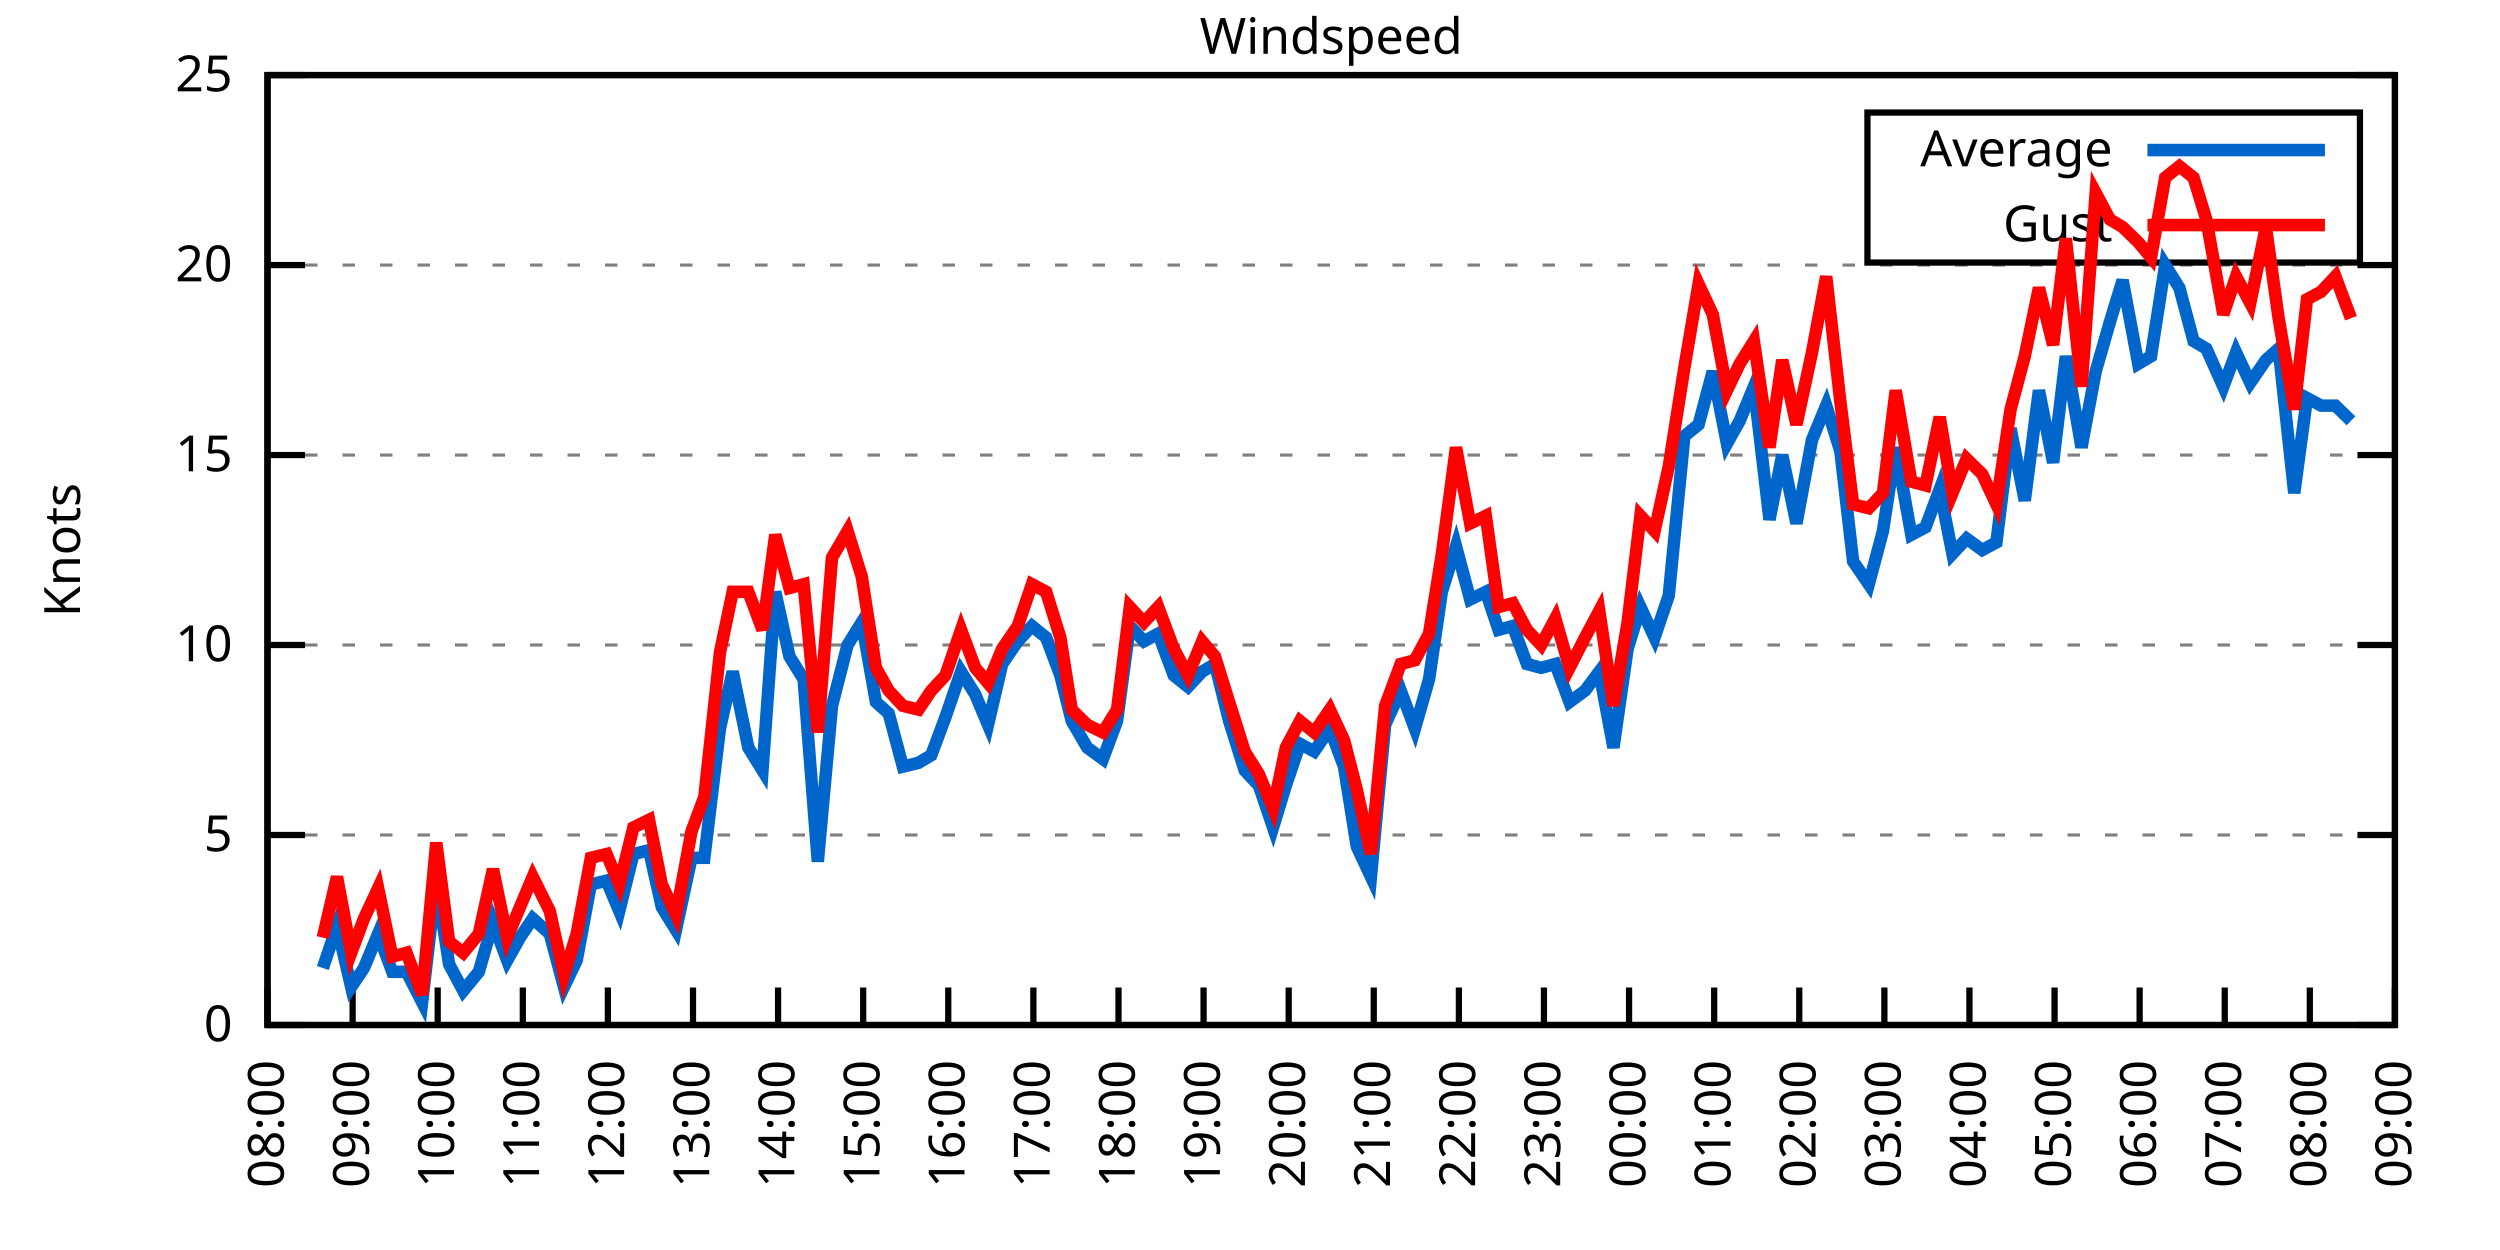
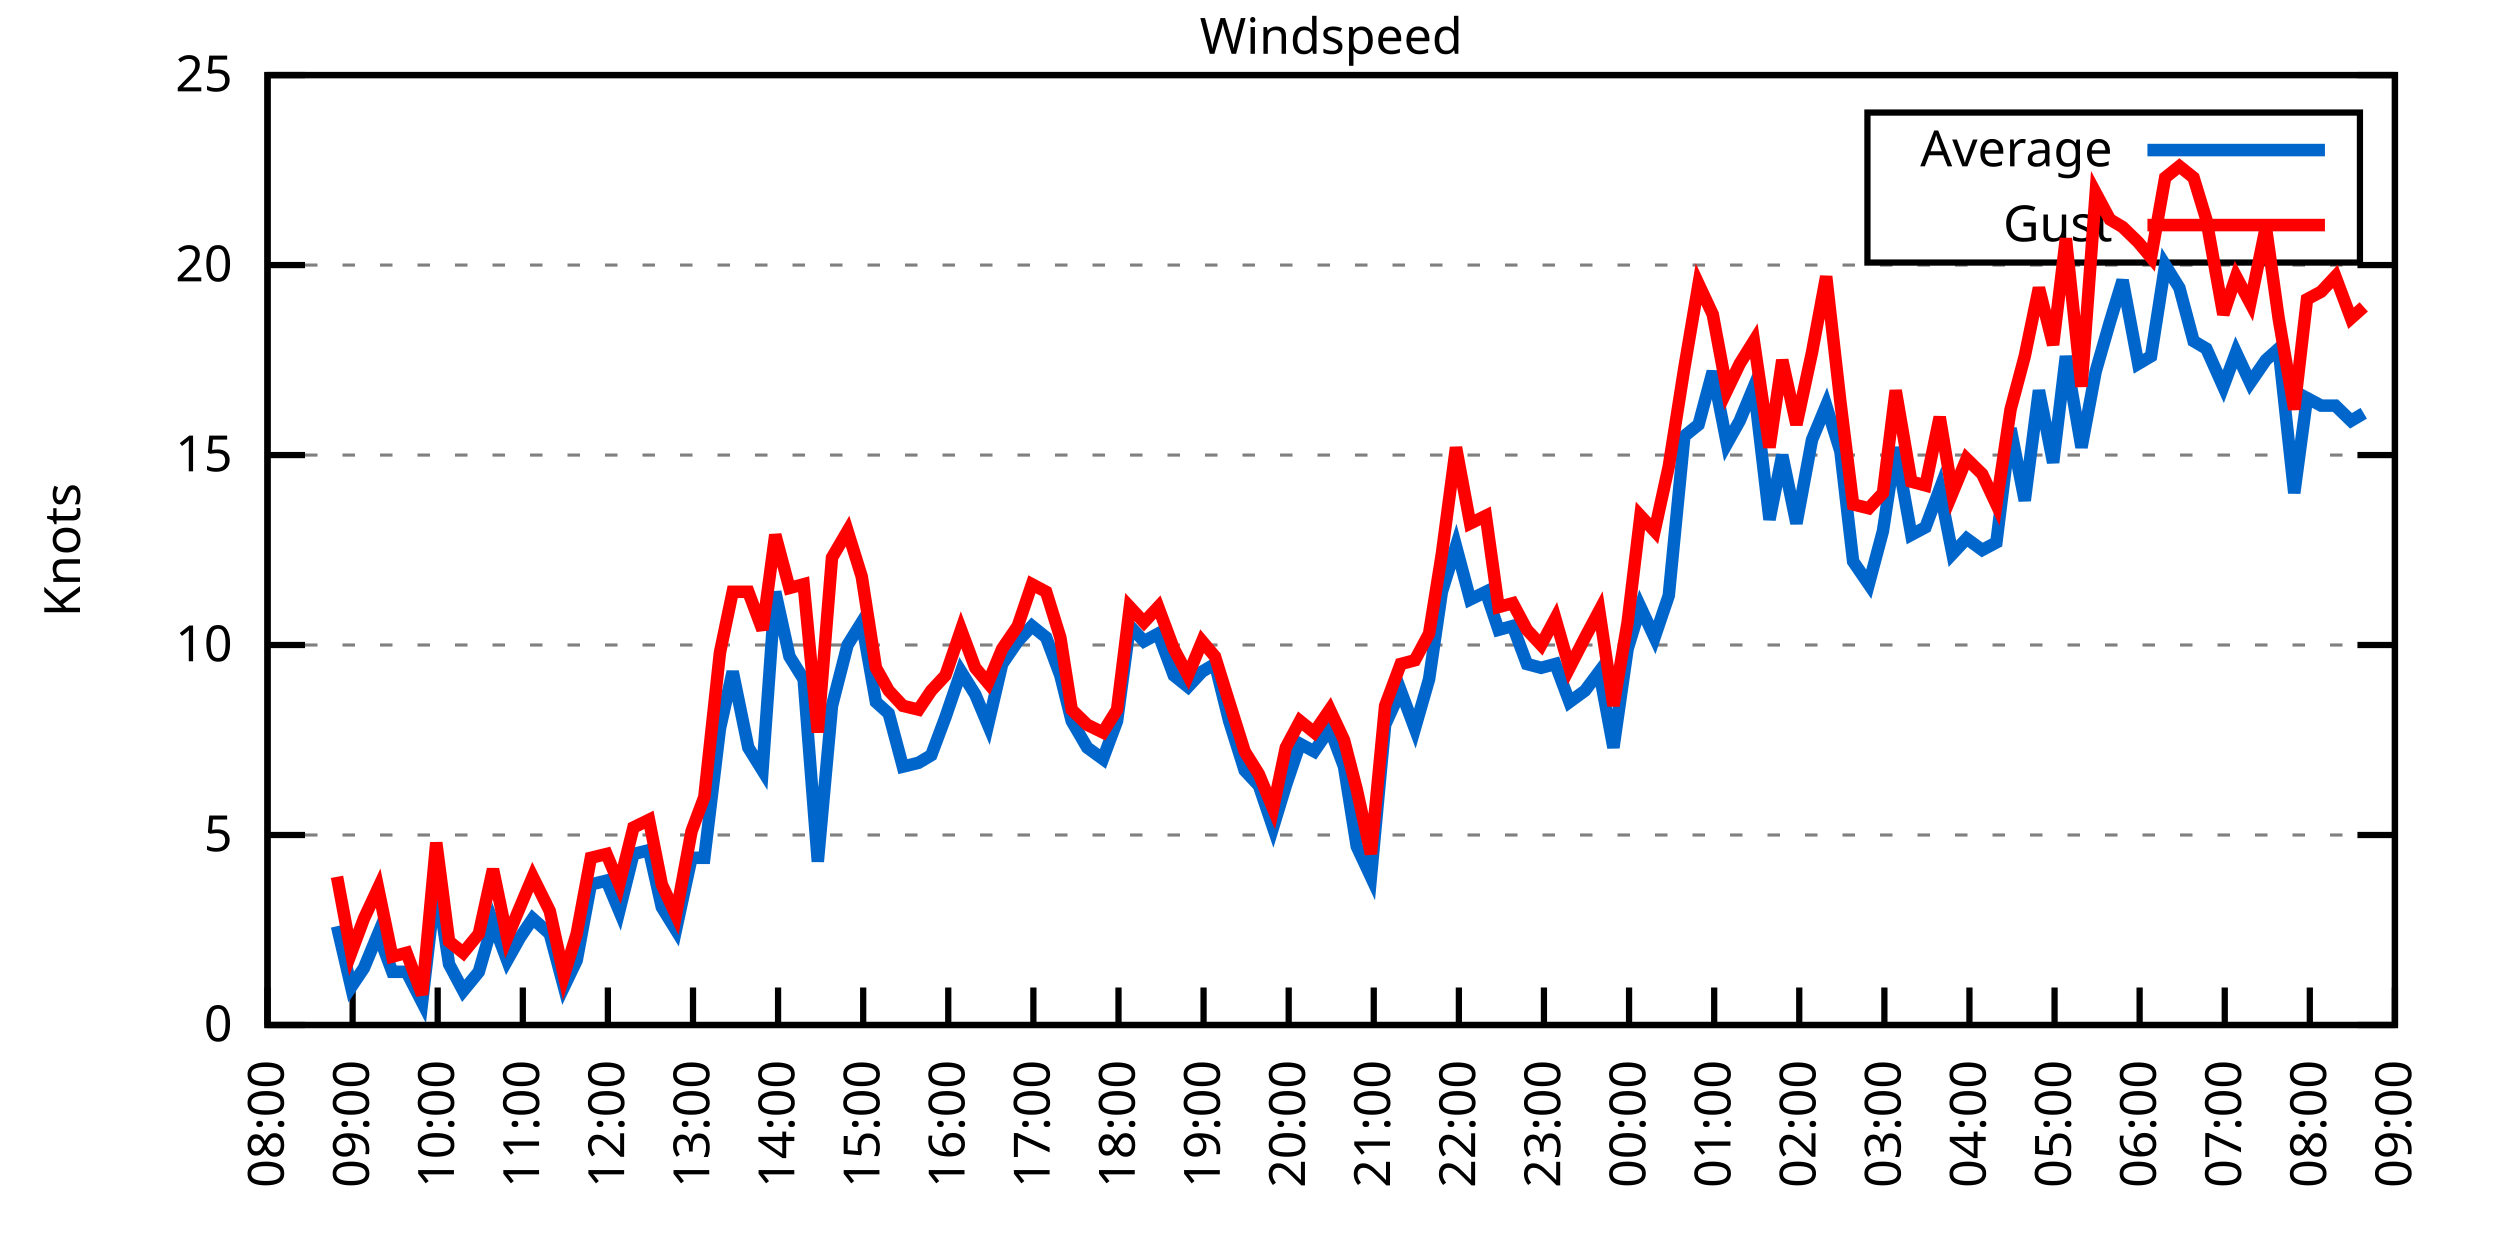
<svg xmlns="http://www.w3.org/2000/svg" xmlns:xlink="http://www.w3.org/1999/xlink" width="400" height="200" viewBox="0 0 400 200">
  <g id="gnuplot_canvas">
    <rect x="0" y="0" width="400" height="200" fill="none" />
    <defs>
      <circle id="gpDot" r="0.5" stroke-width="0.5" stroke="currentColor" />
      <path id="gpPt0" stroke-width="0.333" stroke="currentColor" d="M-1,0 h2 M0,-1 v2" />
      <path id="gpPt1" stroke-width="0.333" stroke="currentColor" d="M-1,-1 L1,1 M1,-1 L-1,1" />
      <path id="gpPt2" stroke-width="0.333" stroke="currentColor" d="M-1,0 L1,0 M0,-1 L0,1 M-1,-1 L1,1 M-1,1 L1,-1" />
      <rect id="gpPt3" stroke-width="0.333" stroke="currentColor" x="-1" y="-1" width="2" height="2" />
      <rect id="gpPt4" stroke-width="0.333" stroke="currentColor" fill="currentColor" x="-1" y="-1" width="2" height="2" />
      <circle id="gpPt5" stroke-width="0.333" stroke="currentColor" cx="0" cy="0" r="1" />
      <use xlink:href="#gpPt5" id="gpPt6" fill="currentColor" stroke="none" />
      <path id="gpPt7" stroke-width="0.333" stroke="currentColor" d="M0,-1.33 L-1.33,0.67 L1.33,0.67 z" />
      <use xlink:href="#gpPt7" id="gpPt8" fill="currentColor" stroke="none" />
      <use xlink:href="#gpPt7" id="gpPt9" stroke="currentColor" transform="rotate(180)" />
      <use xlink:href="#gpPt9" id="gpPt10" fill="currentColor" stroke="none" />
      <use xlink:href="#gpPt3" id="gpPt11" stroke="currentColor" transform="rotate(45)" />
      <use xlink:href="#gpPt11" id="gpPt12" fill="currentColor" stroke="none" />
      <path id="gpPt13" stroke-width="0.333" stroke="currentColor" d="M0,1.330 L1.265,0.411 L0.782,-1.067 L-0.782,-1.076 L-1.265,0.411 z" />
      <use xlink:href="#gpPt13" id="gpPt14" fill="currentColor" stroke="none" />
      <filter id="textbox" filterUnits="objectBoundingBox" x="0" y="0" height="1" width="1">
        <feFlood flood-color="white" flood-opacity="1" result="bgnd" />
        <feComposite in="SourceGraphic" in2="bgnd" operator="atop" />
      </filter>
      <filter id="greybox" filterUnits="objectBoundingBox" x="0" y="0" height="1" width="1">
        <feFlood flood-color="lightgrey" flood-opacity="1" result="grey" />
        <feComposite in="SourceGraphic" in2="grey" operator="atop" />
      </filter>
    </defs>
    <g fill="none" color="white" stroke="currentColor" stroke-width="1.00" stroke-linecap="butt" stroke-linejoin="miter">
</g>
    <g fill="none" color="black" stroke="currentColor" stroke-width="1.00" stroke-linecap="butt" stroke-linejoin="miter">
      <g stroke="none" shape-rendering="crispEdges">
        <polygon fill="rgb(255, 255, 255)" points="42.80,164.00 383.18,164.00 383.18,12.02 42.80,12.02 " />
      </g>
    </g>
    <g fill="none" color="black" stroke="currentColor" stroke-width="1.00" stroke-linecap="butt" stroke-linejoin="miter">
</g>
    <g fill="none" color="black" stroke="black" stroke-width="0.50" stroke-linecap="butt" stroke-linejoin="miter">
</g>
    <g fill="none" color="gray" stroke="currentColor" stroke-width="0.50" stroke-linecap="butt" stroke-linejoin="miter">
      <path stroke="gray" stroke-dasharray="2,4" class="gridline" d="M42.80,164.00 L383.19,164.00  " />
    </g>
    <g fill="none" color="gray" stroke="gray" stroke-width="1.00" stroke-linecap="butt" stroke-linejoin="miter">
</g>
    <g fill="none" color="black" stroke="currentColor" stroke-width="1.00" stroke-linecap="butt" stroke-linejoin="miter">
      <path stroke="black" d="M42.80,164.00 L48.80,164.00 M383.19,164.00 L377.19,164.00  " />
      <g transform="translate(37.20,166.60)" stroke="none" fill="black" font-family="Sans" font-size="8.00" text-anchor="end">
        <text>
          <tspan font-family="Sans"> 0</tspan>
        </text>
      </g>
    </g>
    <g fill="none" color="black" stroke="currentColor" stroke-width="1.00" stroke-linecap="butt" stroke-linejoin="miter">
</g>
    <g fill="none" color="black" stroke="black" stroke-width="0.50" stroke-linecap="butt" stroke-linejoin="miter">
</g>
    <g fill="none" color="gray" stroke="currentColor" stroke-width="0.50" stroke-linecap="butt" stroke-linejoin="miter">
      <path stroke="gray" stroke-dasharray="2,4" class="gridline" d="M42.80,133.60 L383.19,133.60  " />
    </g>
    <g fill="none" color="gray" stroke="gray" stroke-width="1.00" stroke-linecap="butt" stroke-linejoin="miter">
</g>
    <g fill="none" color="black" stroke="currentColor" stroke-width="1.00" stroke-linecap="butt" stroke-linejoin="miter">
      <path stroke="black" d="M42.80,133.60 L48.80,133.60 M383.19,133.60 L377.19,133.60  " />
      <g transform="translate(37.20,136.20)" stroke="none" fill="black" font-family="Sans" font-size="8.00" text-anchor="end">
        <text>
          <tspan font-family="Sans"> 5</tspan>
        </text>
      </g>
    </g>
    <g fill="none" color="black" stroke="currentColor" stroke-width="1.00" stroke-linecap="butt" stroke-linejoin="miter">
</g>
    <g fill="none" color="black" stroke="black" stroke-width="0.50" stroke-linecap="butt" stroke-linejoin="miter">
</g>
    <g fill="none" color="gray" stroke="currentColor" stroke-width="0.50" stroke-linecap="butt" stroke-linejoin="miter">
      <path stroke="gray" stroke-dasharray="2,4" class="gridline" d="M42.80,103.20 L383.19,103.20  " />
    </g>
    <g fill="none" color="gray" stroke="gray" stroke-width="1.00" stroke-linecap="butt" stroke-linejoin="miter">
</g>
    <g fill="none" color="black" stroke="currentColor" stroke-width="1.00" stroke-linecap="butt" stroke-linejoin="miter">
      <path stroke="black" d="M42.80,103.20 L48.80,103.20 M383.19,103.20 L377.19,103.20  " />
      <g transform="translate(37.20,105.80)" stroke="none" fill="black" font-family="Sans" font-size="8.00" text-anchor="end">
        <text>
          <tspan font-family="Sans"> 10</tspan>
        </text>
      </g>
    </g>
    <g fill="none" color="black" stroke="currentColor" stroke-width="1.00" stroke-linecap="butt" stroke-linejoin="miter">
</g>
    <g fill="none" color="black" stroke="black" stroke-width="0.50" stroke-linecap="butt" stroke-linejoin="miter">
</g>
    <g fill="none" color="gray" stroke="currentColor" stroke-width="0.50" stroke-linecap="butt" stroke-linejoin="miter">
      <path stroke="gray" stroke-dasharray="2,4" class="gridline" d="M42.80,72.81 L383.19,72.81  " />
    </g>
    <g fill="none" color="gray" stroke="gray" stroke-width="1.00" stroke-linecap="butt" stroke-linejoin="miter">
</g>
    <g fill="none" color="black" stroke="currentColor" stroke-width="1.00" stroke-linecap="butt" stroke-linejoin="miter">
      <path stroke="black" d="M42.80,72.81 L48.80,72.81 M383.19,72.81 L377.19,72.81  " />
      <g transform="translate(37.20,75.41)" stroke="none" fill="black" font-family="Sans" font-size="8.00" text-anchor="end">
        <text>
          <tspan font-family="Sans"> 15</tspan>
        </text>
      </g>
    </g>
    <g fill="none" color="black" stroke="currentColor" stroke-width="1.00" stroke-linecap="butt" stroke-linejoin="miter">
</g>
    <g fill="none" color="black" stroke="black" stroke-width="0.50" stroke-linecap="butt" stroke-linejoin="miter">
</g>
    <g fill="none" color="gray" stroke="currentColor" stroke-width="0.50" stroke-linecap="butt" stroke-linejoin="miter">
      <path stroke="gray" stroke-dasharray="2,4" class="gridline" d="M42.80,42.41 L383.19,42.41  " />
    </g>
    <g fill="none" color="gray" stroke="gray" stroke-width="1.00" stroke-linecap="butt" stroke-linejoin="miter">
</g>
    <g fill="none" color="black" stroke="currentColor" stroke-width="1.00" stroke-linecap="butt" stroke-linejoin="miter">
      <path stroke="black" d="M42.80,42.41 L48.80,42.41 M383.19,42.41 L377.19,42.41  " />
      <g transform="translate(37.20,45.01)" stroke="none" fill="black" font-family="Sans" font-size="8.00" text-anchor="end">
        <text>
          <tspan font-family="Sans"> 20</tspan>
        </text>
      </g>
    </g>
    <g fill="none" color="black" stroke="currentColor" stroke-width="1.00" stroke-linecap="butt" stroke-linejoin="miter">
</g>
    <g fill="none" color="black" stroke="black" stroke-width="0.50" stroke-linecap="butt" stroke-linejoin="miter">
</g>
    <g fill="none" color="gray" stroke="currentColor" stroke-width="0.50" stroke-linecap="butt" stroke-linejoin="miter">
      <path stroke="gray" stroke-dasharray="2,4" class="gridline" d="M42.80,12.01 L383.19,12.01  " />
    </g>
    <g fill="none" color="gray" stroke="gray" stroke-width="1.00" stroke-linecap="butt" stroke-linejoin="miter">
</g>
    <g fill="none" color="black" stroke="currentColor" stroke-width="1.00" stroke-linecap="butt" stroke-linejoin="miter">
      <path stroke="black" d="M42.80,12.01 L48.80,12.01 M383.19,12.01 L377.19,12.01  " />
      <g transform="translate(37.20,14.61)" stroke="none" fill="black" font-family="Sans" font-size="8.00" text-anchor="end">
        <text>
          <tspan font-family="Sans"> 25</tspan>
        </text>
      </g>
    </g>
    <g fill="none" color="black" stroke="currentColor" stroke-width="1.00" stroke-linecap="butt" stroke-linejoin="miter">
      <path stroke="black" d="M42.80,164.00 L42.80,158.00  " />
      <g transform="translate(45.40,169.60) rotate(270.00)" stroke="none" fill="black" font-family="Sans" font-size="8.00" text-anchor="end">
        <text>
          <tspan font-family="Sans">08:00</tspan>
        </text>
      </g>
    </g>
    <g fill="none" color="black" stroke="currentColor" stroke-width="1.00" stroke-linecap="butt" stroke-linejoin="miter">
      <path stroke="black" d="M56.42,164.00 L56.42,158.00  " />
      <g transform="translate(59.02,169.60) rotate(270.00)" stroke="none" fill="black" font-family="Sans" font-size="8.00" text-anchor="end">
        <text>
          <tspan font-family="Sans">09:00</tspan>
        </text>
      </g>
    </g>
    <g fill="none" color="black" stroke="currentColor" stroke-width="1.00" stroke-linecap="butt" stroke-linejoin="miter">
      <path stroke="black" d="M70.03,164.00 L70.03,158.00  " />
      <g transform="translate(72.63,169.60) rotate(270.00)" stroke="none" fill="black" font-family="Sans" font-size="8.00" text-anchor="end">
        <text>
          <tspan font-family="Sans">10:00</tspan>
        </text>
      </g>
    </g>
    <g fill="none" color="black" stroke="currentColor" stroke-width="1.00" stroke-linecap="butt" stroke-linejoin="miter">
      <path stroke="black" d="M83.65,164.00 L83.65,158.00  " />
      <g transform="translate(86.25,169.60) rotate(270.00)" stroke="none" fill="black" font-family="Sans" font-size="8.00" text-anchor="end">
        <text>
          <tspan font-family="Sans">11:00</tspan>
        </text>
      </g>
    </g>
    <g fill="none" color="black" stroke="currentColor" stroke-width="1.00" stroke-linecap="butt" stroke-linejoin="miter">
      <path stroke="black" d="M97.26,164.00 L97.26,158.00  " />
      <g transform="translate(99.86,169.60) rotate(270.00)" stroke="none" fill="black" font-family="Sans" font-size="8.00" text-anchor="end">
        <text>
          <tspan font-family="Sans">12:00</tspan>
        </text>
      </g>
    </g>
    <g fill="none" color="black" stroke="currentColor" stroke-width="1.00" stroke-linecap="butt" stroke-linejoin="miter">
      <path stroke="black" d="M110.88,164.00 L110.88,158.00  " />
      <g transform="translate(113.48,169.60) rotate(270.00)" stroke="none" fill="black" font-family="Sans" font-size="8.00" text-anchor="end">
        <text>
          <tspan font-family="Sans">13:00</tspan>
        </text>
      </g>
    </g>
    <g fill="none" color="black" stroke="currentColor" stroke-width="1.00" stroke-linecap="butt" stroke-linejoin="miter">
      <path stroke="black" d="M124.49,164.00 L124.49,158.00  " />
      <g transform="translate(127.09,169.60) rotate(270.00)" stroke="none" fill="black" font-family="Sans" font-size="8.00" text-anchor="end">
        <text>
          <tspan font-family="Sans">14:00</tspan>
        </text>
      </g>
    </g>
    <g fill="none" color="black" stroke="currentColor" stroke-width="1.00" stroke-linecap="butt" stroke-linejoin="miter">
      <path stroke="black" d="M138.11,164.00 L138.11,158.00  " />
      <g transform="translate(140.71,169.60) rotate(270.00)" stroke="none" fill="black" font-family="Sans" font-size="8.00" text-anchor="end">
        <text>
          <tspan font-family="Sans">15:00</tspan>
        </text>
      </g>
    </g>
    <g fill="none" color="black" stroke="currentColor" stroke-width="1.00" stroke-linecap="butt" stroke-linejoin="miter">
      <path stroke="black" d="M151.72,164.00 L151.72,158.00  " />
      <g transform="translate(154.32,169.60) rotate(270.00)" stroke="none" fill="black" font-family="Sans" font-size="8.00" text-anchor="end">
        <text>
          <tspan font-family="Sans">16:00</tspan>
        </text>
      </g>
    </g>
    <g fill="none" color="black" stroke="currentColor" stroke-width="1.00" stroke-linecap="butt" stroke-linejoin="miter">
      <path stroke="black" d="M165.34,164.00 L165.34,158.00  " />
      <g transform="translate(167.94,169.60) rotate(270.00)" stroke="none" fill="black" font-family="Sans" font-size="8.00" text-anchor="end">
        <text>
          <tspan font-family="Sans">17:00</tspan>
        </text>
      </g>
    </g>
    <g fill="none" color="black" stroke="currentColor" stroke-width="1.00" stroke-linecap="butt" stroke-linejoin="miter">
      <path stroke="black" d="M178.96,164.00 L178.96,158.00  " />
      <g transform="translate(181.56,169.60) rotate(270.00)" stroke="none" fill="black" font-family="Sans" font-size="8.00" text-anchor="end">
        <text>
          <tspan font-family="Sans">18:00</tspan>
        </text>
      </g>
    </g>
    <g fill="none" color="black" stroke="currentColor" stroke-width="1.00" stroke-linecap="butt" stroke-linejoin="miter">
      <path stroke="black" d="M192.57,164.00 L192.57,158.00  " />
      <g transform="translate(195.17,169.60) rotate(270.00)" stroke="none" fill="black" font-family="Sans" font-size="8.00" text-anchor="end">
        <text>
          <tspan font-family="Sans">19:00</tspan>
        </text>
      </g>
    </g>
    <g fill="none" color="black" stroke="currentColor" stroke-width="1.00" stroke-linecap="butt" stroke-linejoin="miter">
      <path stroke="black" d="M206.19,164.00 L206.19,158.00  " />
      <g transform="translate(208.79,169.60) rotate(270.00)" stroke="none" fill="black" font-family="Sans" font-size="8.00" text-anchor="end">
        <text>
          <tspan font-family="Sans">20:00</tspan>
        </text>
      </g>
    </g>
    <g fill="none" color="black" stroke="currentColor" stroke-width="1.00" stroke-linecap="butt" stroke-linejoin="miter">
      <path stroke="black" d="M219.80,164.00 L219.80,158.00  " />
      <g transform="translate(222.40,169.60) rotate(270.00)" stroke="none" fill="black" font-family="Sans" font-size="8.00" text-anchor="end">
        <text>
          <tspan font-family="Sans">21:00</tspan>
        </text>
      </g>
    </g>
    <g fill="none" color="black" stroke="currentColor" stroke-width="1.00" stroke-linecap="butt" stroke-linejoin="miter">
      <path stroke="black" d="M233.42,164.00 L233.42,158.00  " />
      <g transform="translate(236.02,169.60) rotate(270.00)" stroke="none" fill="black" font-family="Sans" font-size="8.00" text-anchor="end">
        <text>
          <tspan font-family="Sans">22:00</tspan>
        </text>
      </g>
    </g>
    <g fill="none" color="black" stroke="currentColor" stroke-width="1.00" stroke-linecap="butt" stroke-linejoin="miter">
      <path stroke="black" d="M247.03,164.00 L247.03,158.00  " />
      <g transform="translate(249.63,169.60) rotate(270.00)" stroke="none" fill="black" font-family="Sans" font-size="8.00" text-anchor="end">
        <text>
          <tspan font-family="Sans">23:00</tspan>
        </text>
      </g>
    </g>
    <g fill="none" color="black" stroke="currentColor" stroke-width="1.00" stroke-linecap="butt" stroke-linejoin="miter">
      <path stroke="black" d="M260.65,164.00 L260.65,158.00  " />
      <g transform="translate(263.25,169.60) rotate(270.00)" stroke="none" fill="black" font-family="Sans" font-size="8.00" text-anchor="end">
        <text>
          <tspan font-family="Sans">00:00</tspan>
        </text>
      </g>
    </g>
    <g fill="none" color="black" stroke="currentColor" stroke-width="1.00" stroke-linecap="butt" stroke-linejoin="miter">
      <path stroke="black" d="M274.27,164.00 L274.27,158.00  " />
      <g transform="translate(276.87,169.60) rotate(270.00)" stroke="none" fill="black" font-family="Sans" font-size="8.00" text-anchor="end">
        <text>
          <tspan font-family="Sans">01:00</tspan>
        </text>
      </g>
    </g>
    <g fill="none" color="black" stroke="currentColor" stroke-width="1.00" stroke-linecap="butt" stroke-linejoin="miter">
      <path stroke="black" d="M287.88,164.00 L287.88,158.00  " />
      <g transform="translate(290.48,169.60) rotate(270.00)" stroke="none" fill="black" font-family="Sans" font-size="8.00" text-anchor="end">
        <text>
          <tspan font-family="Sans">02:00</tspan>
        </text>
      </g>
    </g>
    <g fill="none" color="black" stroke="currentColor" stroke-width="1.00" stroke-linecap="butt" stroke-linejoin="miter">
      <path stroke="black" d="M301.50,164.00 L301.50,158.00  " />
      <g transform="translate(304.10,169.60) rotate(270.00)" stroke="none" fill="black" font-family="Sans" font-size="8.00" text-anchor="end">
        <text>
          <tspan font-family="Sans">03:00</tspan>
        </text>
      </g>
    </g>
    <g fill="none" color="black" stroke="currentColor" stroke-width="1.00" stroke-linecap="butt" stroke-linejoin="miter">
      <path stroke="black" d="M315.11,164.00 L315.11,158.00  " />
      <g transform="translate(317.71,169.60) rotate(270.00)" stroke="none" fill="black" font-family="Sans" font-size="8.00" text-anchor="end">
        <text>
          <tspan font-family="Sans">04:00</tspan>
        </text>
      </g>
    </g>
    <g fill="none" color="black" stroke="currentColor" stroke-width="1.00" stroke-linecap="butt" stroke-linejoin="miter">
      <path stroke="black" d="M328.73,164.00 L328.73,158.00  " />
      <g transform="translate(331.33,169.60) rotate(270.00)" stroke="none" fill="black" font-family="Sans" font-size="8.00" text-anchor="end">
        <text>
          <tspan font-family="Sans">05:00</tspan>
        </text>
      </g>
    </g>
    <g fill="none" color="black" stroke="currentColor" stroke-width="1.00" stroke-linecap="butt" stroke-linejoin="miter">
      <path stroke="black" d="M342.34,164.00 L342.34,158.00  " />
      <g transform="translate(344.94,169.60) rotate(270.00)" stroke="none" fill="black" font-family="Sans" font-size="8.00" text-anchor="end">
        <text>
          <tspan font-family="Sans">06:00</tspan>
        </text>
      </g>
    </g>
    <g fill="none" color="black" stroke="currentColor" stroke-width="1.00" stroke-linecap="butt" stroke-linejoin="miter">
      <path stroke="black" d="M355.96,164.00 L355.96,158.00  " />
      <g transform="translate(358.56,169.60) rotate(270.00)" stroke="none" fill="black" font-family="Sans" font-size="8.00" text-anchor="end">
        <text>
          <tspan font-family="Sans">07:00</tspan>
        </text>
      </g>
    </g>
    <g fill="none" color="black" stroke="currentColor" stroke-width="1.00" stroke-linecap="butt" stroke-linejoin="miter">
      <path stroke="black" d="M369.57,164.00 L369.57,158.00  " />
      <g transform="translate(372.17,169.60) rotate(270.00)" stroke="none" fill="black" font-family="Sans" font-size="8.00" text-anchor="end">
        <text>
          <tspan font-family="Sans">08:00</tspan>
        </text>
      </g>
    </g>
    <g fill="none" color="black" stroke="currentColor" stroke-width="1.00" stroke-linecap="butt" stroke-linejoin="miter">
      <path stroke="black" d="M383.19,164.00 L383.19,158.00  " />
      <g transform="translate(385.79,169.60) rotate(270.00)" stroke="none" fill="black" font-family="Sans" font-size="8.00" text-anchor="end">
        <text>
          <tspan font-family="Sans">09:00</tspan>
        </text>
      </g>
    </g>
    <g fill="none" color="black" stroke="currentColor" stroke-width="1.00" stroke-linecap="butt" stroke-linejoin="miter">
</g>
    <g fill="none" color="black" stroke="currentColor" stroke-width="1.00" stroke-linecap="butt" stroke-linejoin="miter">
      <path stroke="black" d="M42.80,12.01 L42.80,164.00 L383.19,164.00 L383.19,12.01 L42.80,12.01 Z  " />
    </g>
    <g fill="none" color="black" stroke="currentColor" stroke-width="1.00" stroke-linecap="butt" stroke-linejoin="miter">
</g>
    <g fill="none" color="black" stroke="currentColor" stroke-width="1.00" stroke-linecap="butt" stroke-linejoin="miter">
      <path stroke="black" d="M298.79,42.01 L298.79,18.01 L377.59,18.01 L377.59,42.01 L298.79,42.01 Z  " />
    </g>
    <g id="Windspeed_plot_1">
      <g fill="none" color="white" stroke="black" stroke-width="2.00" stroke-linecap="butt" stroke-linejoin="miter">
</g>
      <g fill="none" color="black" stroke="currentColor" stroke-width="2.00" stroke-linecap="butt" stroke-linejoin="miter">
        <g transform="translate(337.99,26.61)" stroke="none" fill="black" font-family="Sans" font-size="8.00" text-anchor="end">
          <text>
            <tspan font-family="Sans">Average</tspan>
          </text>
        </g>
      </g>
      <g fill="none" color="black" stroke="currentColor" stroke-width="2.00" stroke-linecap="butt" stroke-linejoin="miter">
-         <path stroke="rgb(  0, 102, 204)" d="M343.59,24.01 L371.99,24.01 M51.65,154.88 L53.92,148.19 L56.19,157.92 L58.23,154.88 L60.50,149.41 L62.77,155.49   L65.04,155.49 L67.54,160.35 L69.80,140.90 L71.85,154.27 L74.12,158.53 L76.61,155.49 L78.88,147.59 L81.15,153.66   L83.19,150.02 L85.24,146.98 L87.96,149.41 L90.23,157.92 L92.27,153.66 L94.54,141.51 L97.04,140.90 L99.08,145.76   L101.35,136.64 L103.84,136.03 L105.89,145.15 L108.15,148.80 L110.65,137.25 L112.69,137.25 L115.19,116.58 L117.23,107.46   L119.73,119.62 L122.00,123.27 L124.04,94.69 L126.31,105.03 L128.58,108.68 L130.85,137.86 L133.12,112.93 L135.61,103.20   L137.88,99.56 L140.15,112.32 L142.19,114.15 L144.46,122.66 L146.96,122.05 L149.00,120.83 L151.27,114.76 L153.77,107.46   L156.04,111.11 L158.08,115.97 L160.35,106.24 L162.84,102.60 L165.11,100.16 L167.38,101.99 L169.65,108.07 L171.47,115.36   L173.96,119.62 L176.46,121.44 L178.73,115.36 L180.77,100.16 L183.04,102.60 L185.31,101.38 L187.81,108.07 L190.08,109.89   L192.34,107.46 L194.39,106.24 L196.66,115.36 L199.15,123.27 L201.42,125.70 L203.69,132.39 L205.73,125.70 L208.00,119.01   L210.27,120.23 L212.77,116.58 L215.04,122.66 L217.08,135.43 L219.35,140.29 L221.62,115.97 L224.11,110.50 L226.38,116.58   L228.65,108.68 L230.70,94.69 L232.96,87.40 L235.23,95.91 L237.73,94.69 L239.77,100.77 L242.04,100.16 L244.31,106.24   L246.58,106.85 L248.85,106.24 L251.12,112.32 L253.61,110.50 L255.88,107.46 L258.15,119.62 L260.42,103.81 L262.47,97.12   L264.73,101.99 L267.00,95.30 L269.50,69.77 L271.77,67.94 L274.04,59.43 L276.31,70.98 L278.35,67.33 L280.62,61.86   L283.12,83.14 L285.16,72.81 L287.43,83.75 L289.92,70.37 L292.19,64.90 L294.46,72.20 L296.50,89.83 L299.00,93.48   L301.27,84.97 L303.31,71.59 L305.81,85.57 L308.08,84.36 L310.35,78.28 L312.39,88.61 L314.66,86.18 L317.15,88.00   L319.42,86.79 L321.69,68.55 L323.96,80.10 L326.23,62.47 L328.50,74.02 L330.54,57.00 L333.04,71.59 L335.31,59.43   L337.58,51.53 L339.62,44.84 L342.12,58.21 L344.16,57.00 L346.43,42.41 L348.70,46.06 L350.97,54.57 L353.01,55.78   L355.73,61.86 L357.77,56.39 L360.04,61.25 L362.54,57.61 L364.58,55.78 L367.08,78.89 L369.12,63.69 L371.39,64.90   L373.66,64.90 L376.16,67.33  " />
+         <path stroke="rgb(  0, 102, 204)" d="M343.59,24.01 L371.99,24.01 M53.92,148.19 L56.19,157.92 L58.23,154.88 L60.50,149.41 L62.77,155.49 L65.04,155.49   L67.54,160.35 L69.80,140.90 L71.85,154.27 L74.12,158.53 L76.61,155.49 L78.88,147.59 L81.15,153.66 L83.19,150.02   L85.24,146.98 L87.96,149.41 L90.23,157.92 L92.27,153.66 L94.54,141.51 L97.04,140.90 L99.08,145.76 L101.35,136.64   L103.84,136.03 L105.89,145.15 L108.15,148.80 L110.65,137.25 L112.69,137.25 L115.19,116.58 L117.23,107.46 L119.73,119.62   L122.00,123.27 L124.04,94.69 L126.31,105.03 L128.58,108.68 L130.85,137.86 L133.12,112.93 L135.61,103.20 L137.88,99.56   L140.15,112.32 L142.19,114.15 L144.46,122.66 L146.96,122.05 L149.00,120.83 L151.27,114.76 L153.77,107.46 L156.04,111.11   L158.08,115.97 L160.35,106.24 L162.84,102.60 L165.11,100.16 L167.38,101.99 L169.65,108.07 L171.47,115.36 L173.96,119.62   L176.46,121.44 L178.73,115.36 L180.77,100.16 L183.04,102.60 L185.31,101.38 L187.81,108.07 L190.08,109.89 L192.34,107.46   L194.39,106.24 L196.66,115.36 L199.15,123.27 L201.42,125.70 L203.69,132.39 L205.73,125.70 L208.00,119.01 L210.27,120.23   L212.77,116.58 L215.04,122.66 L217.08,135.43 L219.35,140.29 L221.62,115.97 L224.11,110.50 L226.38,116.58 L228.65,108.68   L230.70,94.69 L232.96,87.40 L235.23,95.91 L237.73,94.69 L239.77,100.77 L242.04,100.16 L244.31,106.24 L246.58,106.85   L248.85,106.24 L251.12,112.32 L253.61,110.50 L255.88,107.46 L258.15,119.62 L260.42,103.81 L262.47,97.12 L264.73,101.99   L267.00,95.30 L269.50,69.77 L271.77,67.94 L274.04,59.43 L276.31,70.98 L278.35,67.33 L280.62,61.86 L283.12,83.14   L285.16,72.81 L287.43,83.75 L289.92,70.37 L292.19,64.90 L294.46,72.20 L296.50,89.83 L299.00,93.48 L301.27,84.97   L303.31,71.59 L305.81,85.57 L308.08,84.36 L310.35,78.28 L312.39,88.61 L314.66,86.18 L317.15,88.00 L319.42,86.79   L321.69,68.55 L323.96,80.10 L326.23,62.47 L328.50,74.02 L330.54,57.00 L333.04,71.59 L335.31,59.43 L337.58,51.53   L339.62,44.84 L342.12,58.21 L344.16,57.00 L346.43,42.41 L348.70,46.06 L350.97,54.57 L353.01,55.78 L355.73,61.86   L357.77,56.39 L360.04,61.25 L362.54,57.61 L364.58,55.78 L367.08,78.89 L369.12,63.69 L371.39,64.90 L373.66,64.90   L376.16,67.33 L378.20,66.12  " />
      </g>
    </g>
    <g id="Windspeed_plot_2">
      <g fill="none" color="black" stroke="currentColor" stroke-width="2.00" stroke-linecap="butt" stroke-linejoin="miter">
        <g transform="translate(337.99,38.61)" stroke="none" fill="black" font-family="Sans" font-size="8.00" text-anchor="end">
          <text>
            <tspan font-family="Sans">Gust</tspan>
          </text>
        </g>
      </g>
      <g fill="none" color="black" stroke="currentColor" stroke-width="2.00" stroke-linecap="butt" stroke-linejoin="miter">
-         <path stroke="rgb(255,   0,   0)" d="M343.59,36.01 L371.99,36.01 M51.65,150.02 L53.92,140.29 L56.19,152.45 L58.23,146.98 L60.50,142.11 L62.77,153.06   L65.04,152.45 L67.54,159.14 L69.80,134.82 L71.85,150.62 L74.12,152.45 L76.61,149.41 L78.88,139.07 L81.15,150.02   L83.19,145.15 L85.24,140.29 L87.96,145.76 L90.23,156.10 L92.27,149.41 L94.54,137.25 L97.04,136.64 L99.08,141.51   L101.35,132.39 L103.84,131.17 L105.89,141.51 L108.15,146.37 L110.65,132.99 L112.69,127.52 L115.19,104.42 L117.23,94.69   L119.73,94.69 L122.00,100.77 L124.04,85.57 L126.31,94.08 L128.58,93.48 L130.85,117.19 L133.12,89.22 L135.61,84.97   L137.88,92.26 L140.15,106.85 L142.19,110.50 L144.46,112.93 L146.96,113.54 L149.00,110.50 L151.27,108.07 L153.77,100.77   L156.04,106.85 L158.08,109.28 L160.35,103.81 L162.84,100.16 L165.11,93.48 L167.38,94.69 L169.65,101.99 L171.47,113.54   L173.96,115.97 L176.46,117.19 L178.73,113.54 L180.77,97.12 L183.04,99.56 L185.31,97.12 L187.81,103.81 L190.08,108.07   L192.34,102.60 L194.39,105.03 L196.66,112.32 L199.15,120.23 L201.42,123.87 L203.69,129.35 L205.73,119.62 L208.00,115.36   L210.27,117.19 L212.77,113.54 L215.04,118.40 L217.08,126.31 L219.35,136.64 L221.62,112.93 L224.11,106.24 L226.38,105.64   L228.65,101.38 L230.70,88.61 L232.96,71.59 L235.23,83.75 L237.73,82.53 L239.77,97.12 L242.04,96.52 L244.31,100.77   L246.58,103.20 L248.85,98.95 L251.12,106.85 L253.61,101.99 L255.88,97.73 L258.15,112.93 L260.42,99.56 L262.47,82.53   L264.73,84.97 L267.00,74.63 L269.50,58.82 L271.77,45.45 L274.04,50.31 L276.31,62.47 L278.35,58.21 L280.62,54.57   L283.12,71.59 L285.16,57.61 L287.43,67.94 L289.92,56.39 L292.19,44.23 L294.46,64.29 L296.50,80.71 L299.00,81.32   L301.27,78.89 L303.31,62.47 L305.81,77.06 L308.08,77.67 L310.35,66.73 L312.39,78.89 L314.66,73.41 L317.15,75.85   L319.42,80.71 L321.69,65.51 L323.96,57.00 L326.23,46.06 L328.50,55.18 L330.54,38.15 L333.04,61.86 L335.31,30.86   L337.58,35.11 L339.62,36.33 L342.12,38.76 L344.16,41.19 L346.43,28.42 L348.70,26.60 L350.97,28.42 L353.01,35.11   L355.73,50.31 L357.77,44.23 L360.04,48.49 L362.54,36.33 L364.58,50.92 L367.08,65.51 L369.12,47.88 L371.39,46.66   L373.66,44.23 L376.16,50.92  " />
+         <path stroke="rgb(255,   0,   0)" d="M343.59,36.01 L371.99,36.01 M53.92,140.29 L56.19,152.45 L58.23,146.98 L60.50,142.11 L62.77,153.06 L65.04,152.45   L67.54,159.14 L69.80,134.82 L71.85,150.62 L74.12,152.45 L76.61,149.41 L78.88,139.07 L81.15,150.02 L83.19,145.15   L85.24,140.29 L87.96,145.76 L90.23,156.10 L92.27,149.41 L94.54,137.25 L97.04,136.64 L99.08,141.51 L101.35,132.39   L103.84,131.17 L105.89,141.51 L108.15,146.37 L110.65,132.99 L112.69,127.52 L115.19,104.42 L117.23,94.69 L119.73,94.69   L122.00,100.77 L124.04,85.57 L126.31,94.08 L128.58,93.48 L130.85,117.19 L133.12,89.22 L135.61,84.97 L137.88,92.26   L140.15,106.85 L142.19,110.50 L144.46,112.93 L146.96,113.54 L149.00,110.50 L151.27,108.07 L153.77,100.77 L156.04,106.85   L158.08,109.28 L160.35,103.81 L162.84,100.16 L165.11,93.48 L167.38,94.69 L169.65,101.99 L171.47,113.54 L173.96,115.97   L176.46,117.19 L178.73,113.54 L180.77,97.12 L183.04,99.56 L185.31,97.12 L187.81,103.81 L190.08,108.07 L192.34,102.60   L194.39,105.03 L196.66,112.32 L199.15,120.23 L201.42,123.87 L203.69,129.35 L205.73,119.62 L208.00,115.36 L210.27,117.19   L212.77,113.54 L215.04,118.40 L217.08,126.31 L219.35,136.64 L221.62,112.93 L224.11,106.24 L226.38,105.64 L228.65,101.38   L230.70,88.61 L232.96,71.59 L235.23,83.75 L237.73,82.53 L239.77,97.12 L242.04,96.52 L244.31,100.77 L246.58,103.20   L248.85,98.95 L251.12,106.85 L253.61,101.99 L255.88,97.73 L258.15,112.93 L260.42,99.56 L262.47,82.53 L264.73,84.97   L267.00,74.63 L269.50,58.82 L271.77,45.45 L274.04,50.31 L276.31,62.47 L278.35,58.21 L280.62,54.57 L283.12,71.59   L285.16,57.61 L287.43,67.94 L289.92,56.39 L292.19,44.23 L294.46,64.29 L296.50,80.71 L299.00,81.32 L301.27,78.89   L303.31,62.47 L305.81,77.06 L308.08,77.67 L310.35,66.73 L312.39,78.89 L314.66,73.41 L317.15,75.85 L319.42,80.71   L321.69,65.51 L323.96,57.00 L326.23,46.06 L328.50,55.18 L330.54,38.15 L333.04,61.86 L335.31,30.86 L337.58,35.11   L339.62,36.33 L342.12,38.76 L344.16,41.19 L346.43,28.42 L348.70,26.60 L350.97,28.42 L353.01,35.11 L355.73,50.31   L357.77,44.23 L360.04,48.49 L362.54,36.33 L364.58,50.92 L367.08,65.51 L369.12,47.88 L371.39,46.66 L373.66,44.23   L376.16,50.92 L378.20,49.10  " />
      </g>
    </g>
    <g fill="none" color="black" stroke="currentColor" stroke-width="2.00" stroke-linecap="butt" stroke-linejoin="miter">
</g>
    <g fill="none" color="black" stroke="black" stroke-width="1.00" stroke-linecap="butt" stroke-linejoin="miter">
</g>
    <g fill="none" color="black" stroke="currentColor" stroke-width="1.00" stroke-linecap="butt" stroke-linejoin="miter">
      <path stroke="black" d="M42.80,12.01 L42.80,164.00 L383.19,164.00 L383.19,12.01 L42.80,12.01 Z  " />
      <g transform="translate(12.80,88.01) rotate(270.00)" stroke="none" fill="black" font-family="Sans" font-size="8.00" text-anchor="middle">
        <text>
          <tspan font-family="Sans">Knots</tspan>
        </text>
      </g>
    </g>
    <g fill="none" color="black" stroke="currentColor" stroke-width="1.00" stroke-linecap="butt" stroke-linejoin="miter">
</g>
    <g fill="none" color="black" stroke="currentColor" stroke-width="1.00" stroke-linecap="butt" stroke-linejoin="miter">
      <g transform="translate(212.99,8.61)" stroke="none" fill="black" font-family="Sans" font-size="8.00" text-anchor="middle">
        <text>
          <tspan font-family="Sans">Windspeed</tspan>
        </text>
      </g>
    </g>
    <g fill="none" color="black" stroke="currentColor" stroke-width="1.00" stroke-linecap="butt" stroke-linejoin="miter">
</g>
  </g>
</svg>
